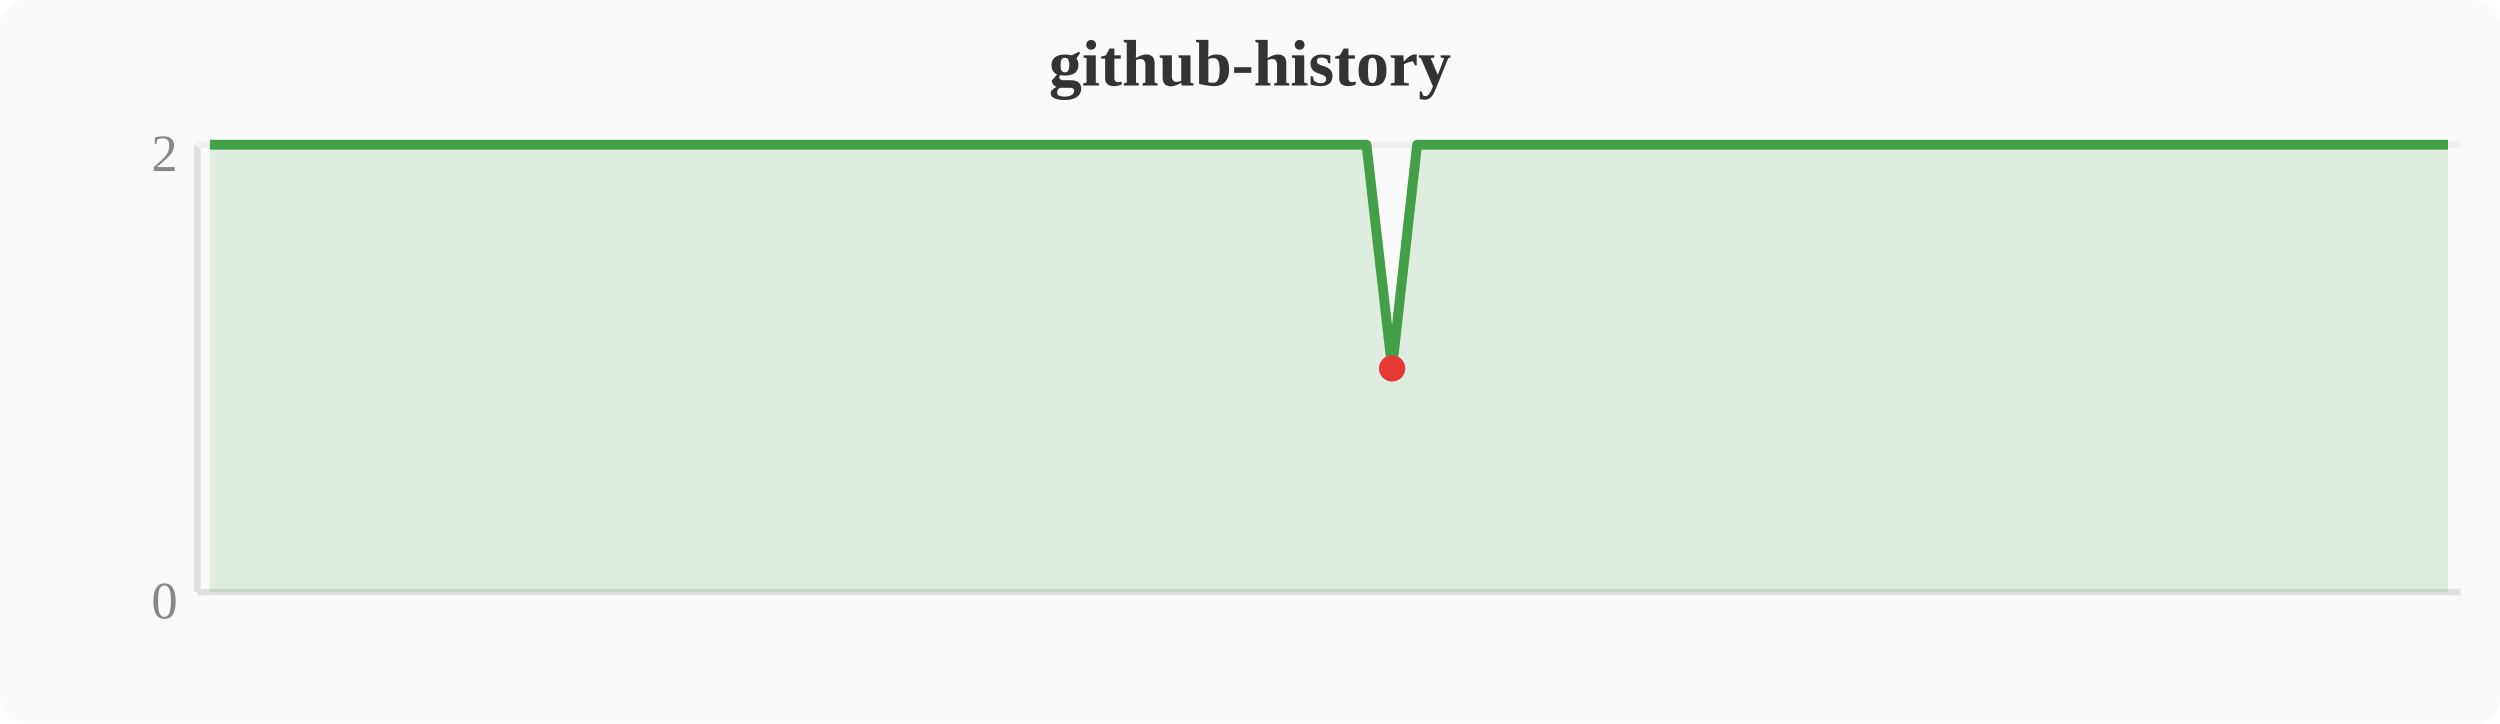
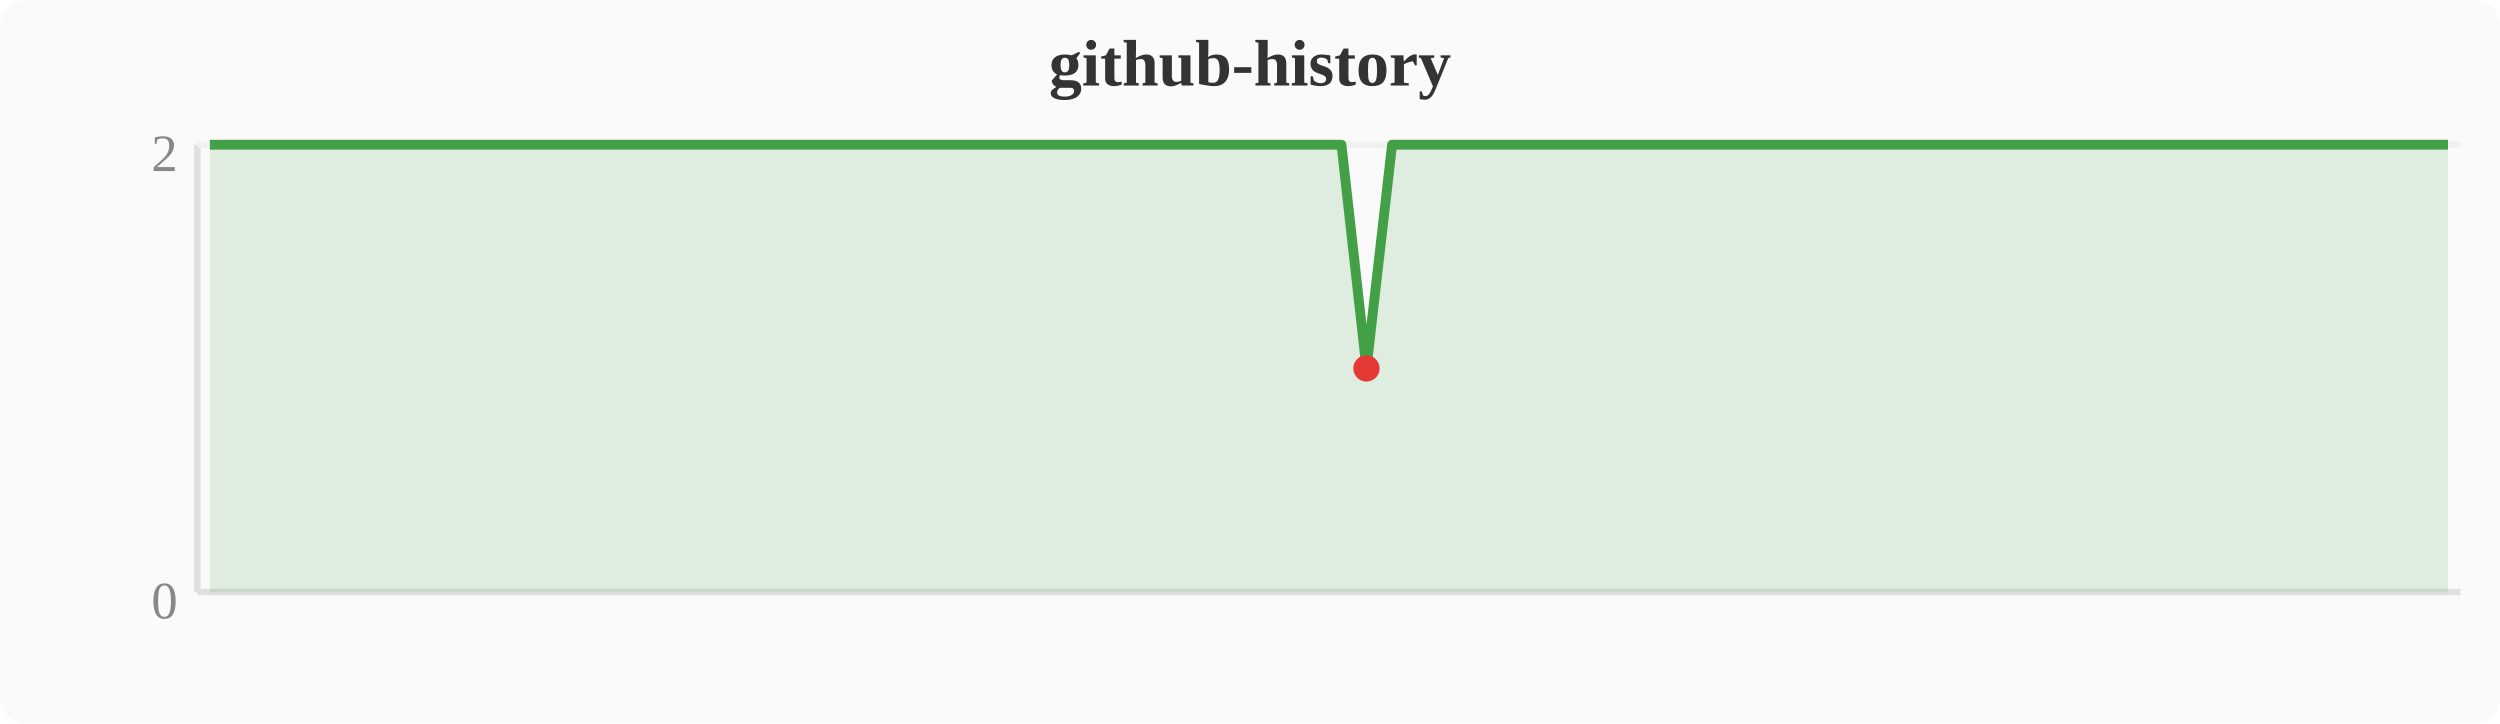
<svg xmlns="http://www.w3.org/2000/svg" width="380" height="110" viewBox="0 0 380 110">
  <rect width="380" height="110" fill="#fafafa" rx="4" />
  <text x="190" y="13" text-anchor="middle" font-size="10" font-weight="bold" fill="#333">github-history</text>
  <line x1="30" y1="22" x2="30" y2="90" stroke="#e0e0e0" stroke-width="1" />
  <line x1="30" y1="90" x2="374" y2="90" stroke="#e0e0e0" stroke-width="1" />
  <line x1="30" y1="22" x2="374" y2="22" stroke="#f0f0f0" stroke-width="1" />
  <text x="27" y="94" text-anchor="end" font-size="8" fill="#888">0</text>
  <text x="27" y="26" text-anchor="end" font-size="8" fill="#888">2</text>
-   <polygon points="31.9,22.0 35.7,22.0 39.6,22.0 43.4,22.0 47.2,22.0 51.0,22.0 54.8,22.0 58.7,22.0 62.5,22.0 66.3,22.0 70.1,22.0 74.0,22.0 77.8,22.0 81.6,22.0 85.4,22.0 89.2,22.0 93.1,22.0 96.9,22.0 100.7,22.0 104.5,22.0 108.4,22.0 112.2,22.0 116.0,22.0 119.8,22.0 123.6,22.0 127.5,22.0 131.3,22.0 135.1,22.0 138.9,22.0 142.8,22.0 146.6,22.0 150.4,22.0 154.2,22.0 158.0,22.0 161.9,22.0 165.7,22.0 169.5,22.0 173.3,22.0 177.2,22.0 181.0,22.0 184.8,22.0 188.6,22.0 192.4,22.0 196.3,22.0 200.1,22.0 203.9,22.0 207.7,22.0 211.6,56.0 215.4,22.0 219.2,22.0 223.0,22.0 226.8,22.0 230.7,22.0 234.5,22.0 238.3,22.0 242.1,22.0 246.0,22.0 249.8,22.0 253.6,22.0 257.4,22.0 261.2,22.0 265.1,22.0 268.9,22.0 272.7,22.0 276.5,22.0 280.4,22.0 284.2,22.0 288.0,22.0 291.8,22.0 295.6,22.0 299.5,22.0 303.3,22.0 307.1,22.0 310.9,22.0 314.8,22.0 318.6,22.0 322.4,22.0 326.2,22.0 330.0,22.0 333.9,22.0 337.7,22.0 341.5,22.0 345.3,22.0 349.2,22.0 353.0,22.0 356.8,22.0 360.6,22.0 364.4,22.0 368.3,22.0 372.1,22.0 372.1,90 31.9,90" fill="#43a047" opacity="0.15" />
-   <polyline points="31.9,22.0 35.7,22.0 39.6,22.0 43.4,22.0 47.2,22.0 51.0,22.0 54.8,22.0 58.7,22.0 62.5,22.0 66.3,22.0 70.1,22.0 74.0,22.0 77.8,22.0 81.6,22.0 85.4,22.0 89.2,22.0 93.1,22.0 96.9,22.0 100.7,22.0 104.5,22.0 108.4,22.0 112.2,22.0 116.0,22.0 119.8,22.0 123.6,22.0 127.5,22.0 131.3,22.0 135.1,22.0 138.9,22.0 142.8,22.0 146.6,22.0 150.4,22.0 154.2,22.0 158.0,22.0 161.9,22.0 165.7,22.0 169.5,22.0 173.3,22.0 177.2,22.0 181.0,22.0 184.8,22.0 188.6,22.0 192.4,22.0 196.3,22.0 200.1,22.0 203.9,22.0 207.7,22.0 211.6,56.0 215.4,22.0 219.2,22.0 223.0,22.0 226.8,22.0 230.7,22.0 234.5,22.0 238.3,22.0 242.1,22.0 246.0,22.0 249.8,22.0 253.6,22.0 257.4,22.0 261.2,22.0 265.1,22.0 268.9,22.0 272.7,22.0 276.5,22.0 280.4,22.0 284.2,22.0 288.0,22.0 291.8,22.0 295.6,22.0 299.5,22.0 303.3,22.0 307.1,22.0 310.9,22.0 314.8,22.0 318.6,22.0 322.4,22.0 326.2,22.0 330.0,22.0 333.9,22.0 337.7,22.0 341.5,22.0 345.3,22.0 349.2,22.0 353.0,22.0 356.8,22.0 360.6,22.0 364.4,22.0 368.3,22.0 372.1,22.0" fill="none" stroke="#43a047" stroke-width="1.5" stroke-linejoin="round" />
-   <circle cx="211.6" cy="56.0" r="2" fill="#e53935" />
+   <polygon points="31.9,22.0 35.7,22.0 39.6,22.0 43.4,22.0 47.2,22.0 51.0,22.0 54.8,22.0 58.7,22.0 62.5,22.0 66.3,22.0 70.1,22.0 74.0,22.0 77.8,22.0 81.6,22.0 85.4,22.0 89.2,22.0 93.1,22.0 96.9,22.0 100.7,22.0 104.5,22.0 108.4,22.0 112.2,22.0 116.0,22.0 119.8,22.0 123.6,22.0 127.5,22.0 131.3,22.0 135.1,22.0 138.9,22.0 142.8,22.0 146.6,22.0 150.4,22.0 154.2,22.0 158.0,22.0 161.9,22.0 165.7,22.0 169.5,22.0 173.3,22.0 177.2,22.0 181.0,22.0 184.8,22.0 188.6,22.0 192.4,22.0 196.3,22.0 200.1,22.0 203.9,22.0 207.7,56.0 211.6,22.0 215.4,22.0 219.2,22.0 223.0,22.0 226.8,22.0 230.7,22.0 234.5,22.0 238.3,22.0 242.1,22.0 246.0,22.0 249.8,22.0 253.6,22.0 257.4,22.0 261.2,22.0 265.1,22.0 268.9,22.0 272.7,22.0 276.5,22.0 280.4,22.0 284.2,22.0 288.0,22.0 291.8,22.0 295.6,22.0 299.5,22.0 303.3,22.0 307.1,22.0 310.9,22.0 314.8,22.0 318.6,22.0 322.4,22.0 326.2,22.0 330.0,22.0 333.9,22.0 337.7,22.0 341.5,22.0 345.3,22.0 349.2,22.0 353.0,22.0 356.8,22.0 360.6,22.0 364.4,22.0 368.3,22.0 372.1,22.0 372.1,90 31.9,90" fill="#43a047" opacity="0.15" />
+   <polyline points="31.9,22.0 35.7,22.0 39.6,22.0 43.4,22.0 47.2,22.0 51.0,22.0 54.8,22.0 58.7,22.0 62.5,22.0 66.3,22.0 70.1,22.0 74.0,22.0 77.8,22.0 81.6,22.0 85.4,22.0 89.2,22.0 93.1,22.0 96.9,22.0 100.7,22.0 104.5,22.0 108.4,22.0 112.2,22.0 116.0,22.0 119.8,22.0 123.6,22.0 127.5,22.0 131.3,22.0 135.1,22.0 138.9,22.0 142.8,22.0 146.6,22.0 150.4,22.0 154.2,22.0 158.0,22.0 161.9,22.0 165.7,22.0 169.5,22.0 173.3,22.0 177.2,22.0 181.0,22.0 184.8,22.0 188.6,22.0 192.4,22.0 196.3,22.0 200.1,22.0 203.9,22.0 207.7,56.0 211.6,22.0 215.4,22.0 219.2,22.0 223.0,22.0 226.8,22.0 230.7,22.0 234.5,22.0 238.3,22.0 242.1,22.0 246.0,22.0 249.8,22.0 253.6,22.0 257.4,22.0 261.2,22.0 265.1,22.0 268.9,22.0 272.7,22.0 276.5,22.0 280.4,22.0 284.2,22.0 288.0,22.0 291.8,22.0 295.6,22.0 299.5,22.0 303.3,22.0 307.1,22.0 310.9,22.0 314.8,22.0 318.6,22.0 322.4,22.0 326.2,22.0 330.0,22.0 333.9,22.0 337.7,22.0 341.5,22.0 345.3,22.0 349.2,22.0 353.0,22.0 356.8,22.0 360.6,22.0 364.4,22.0 368.3,22.0 372.1,22.0" fill="none" stroke="#43a047" stroke-width="1.5" stroke-linejoin="round" />
+   <circle cx="207.7" cy="56.0" r="2" fill="#e53935" />
</svg>
